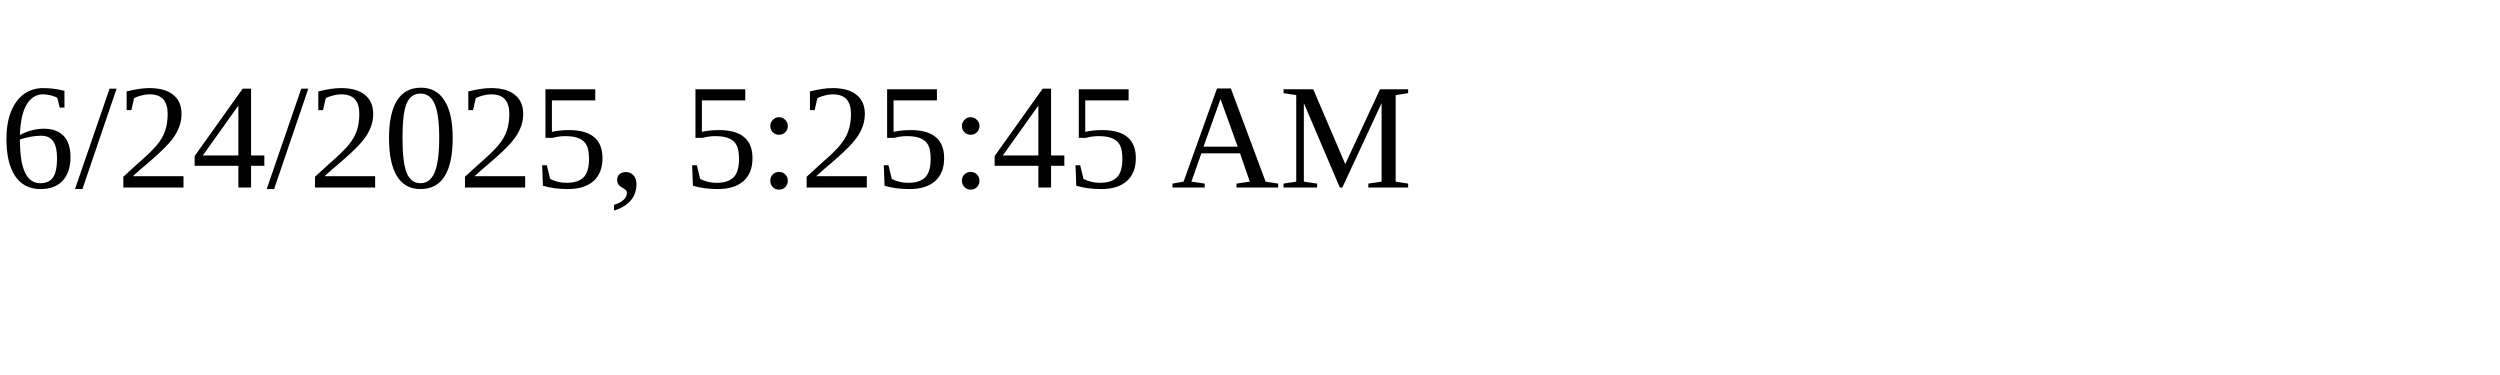
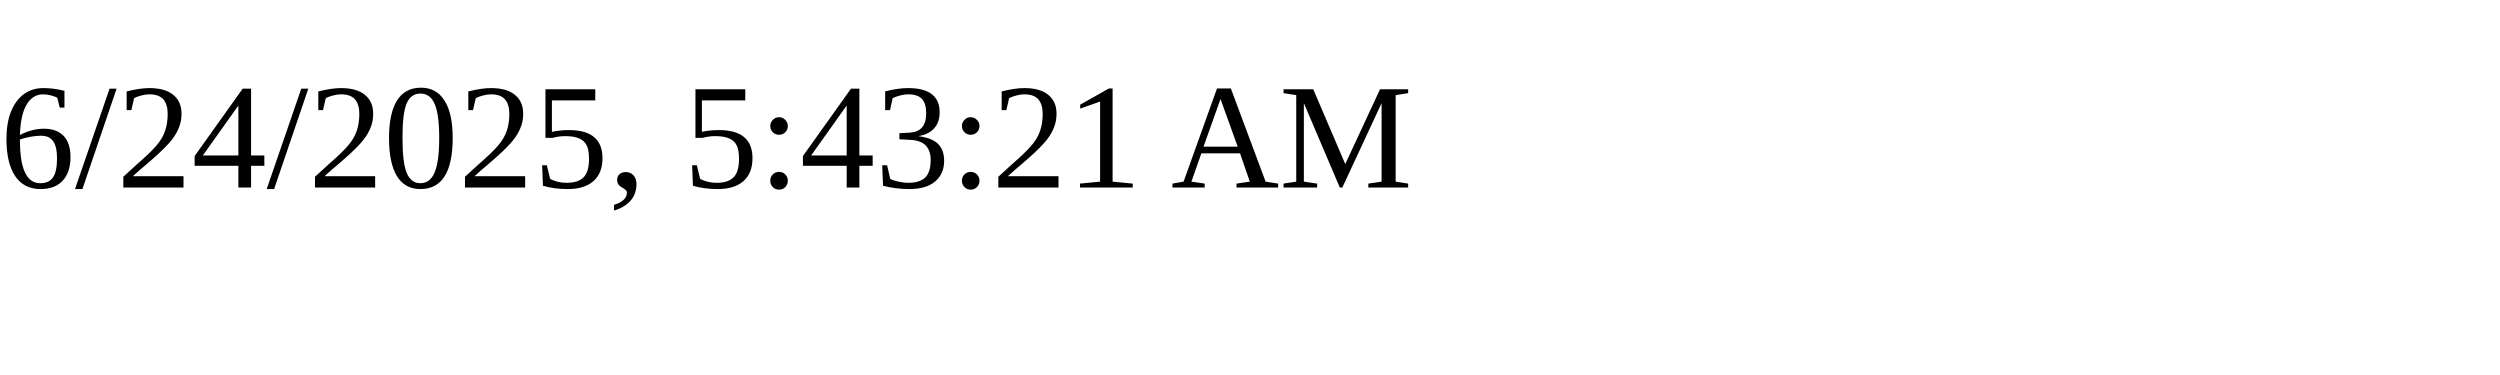
<svg xmlns="http://www.w3.org/2000/svg" height="30" width="200">
-   <text x="0" y="15">6/24/2025, 5:25:45 AM</text>
+   <text x="0" y="15">6/24/2025, 5:43:21 AM</text>
</svg>
